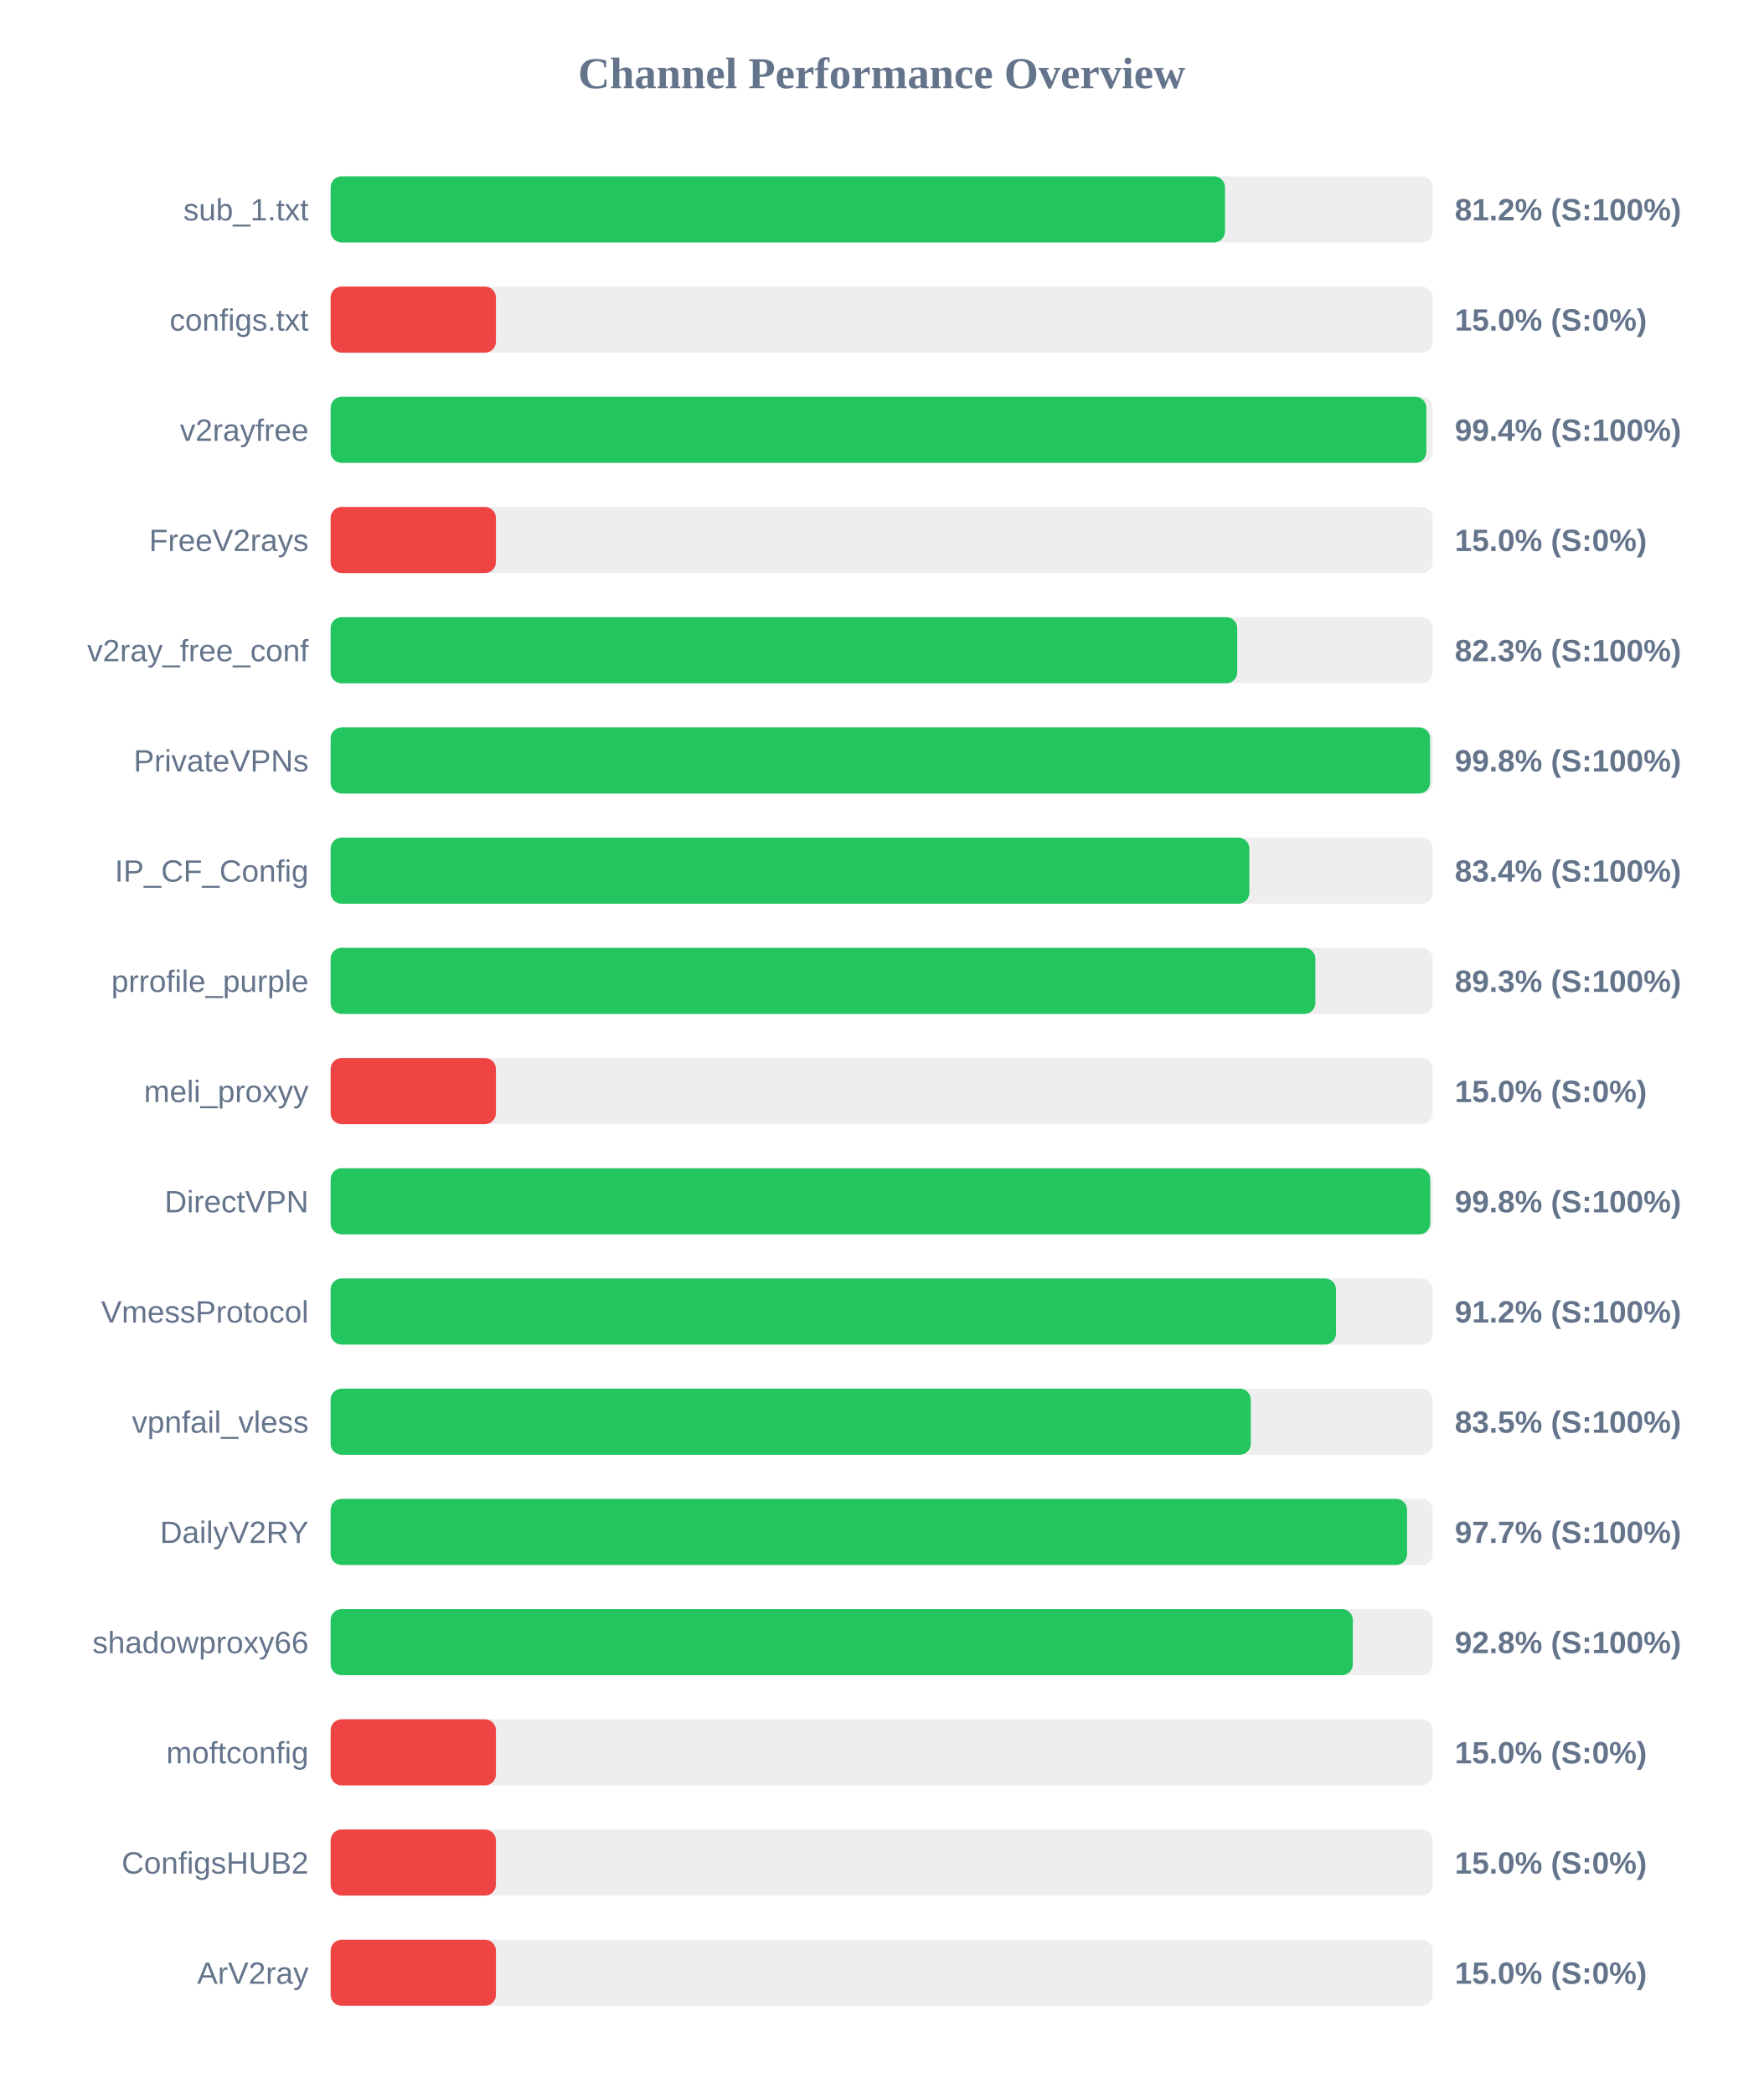
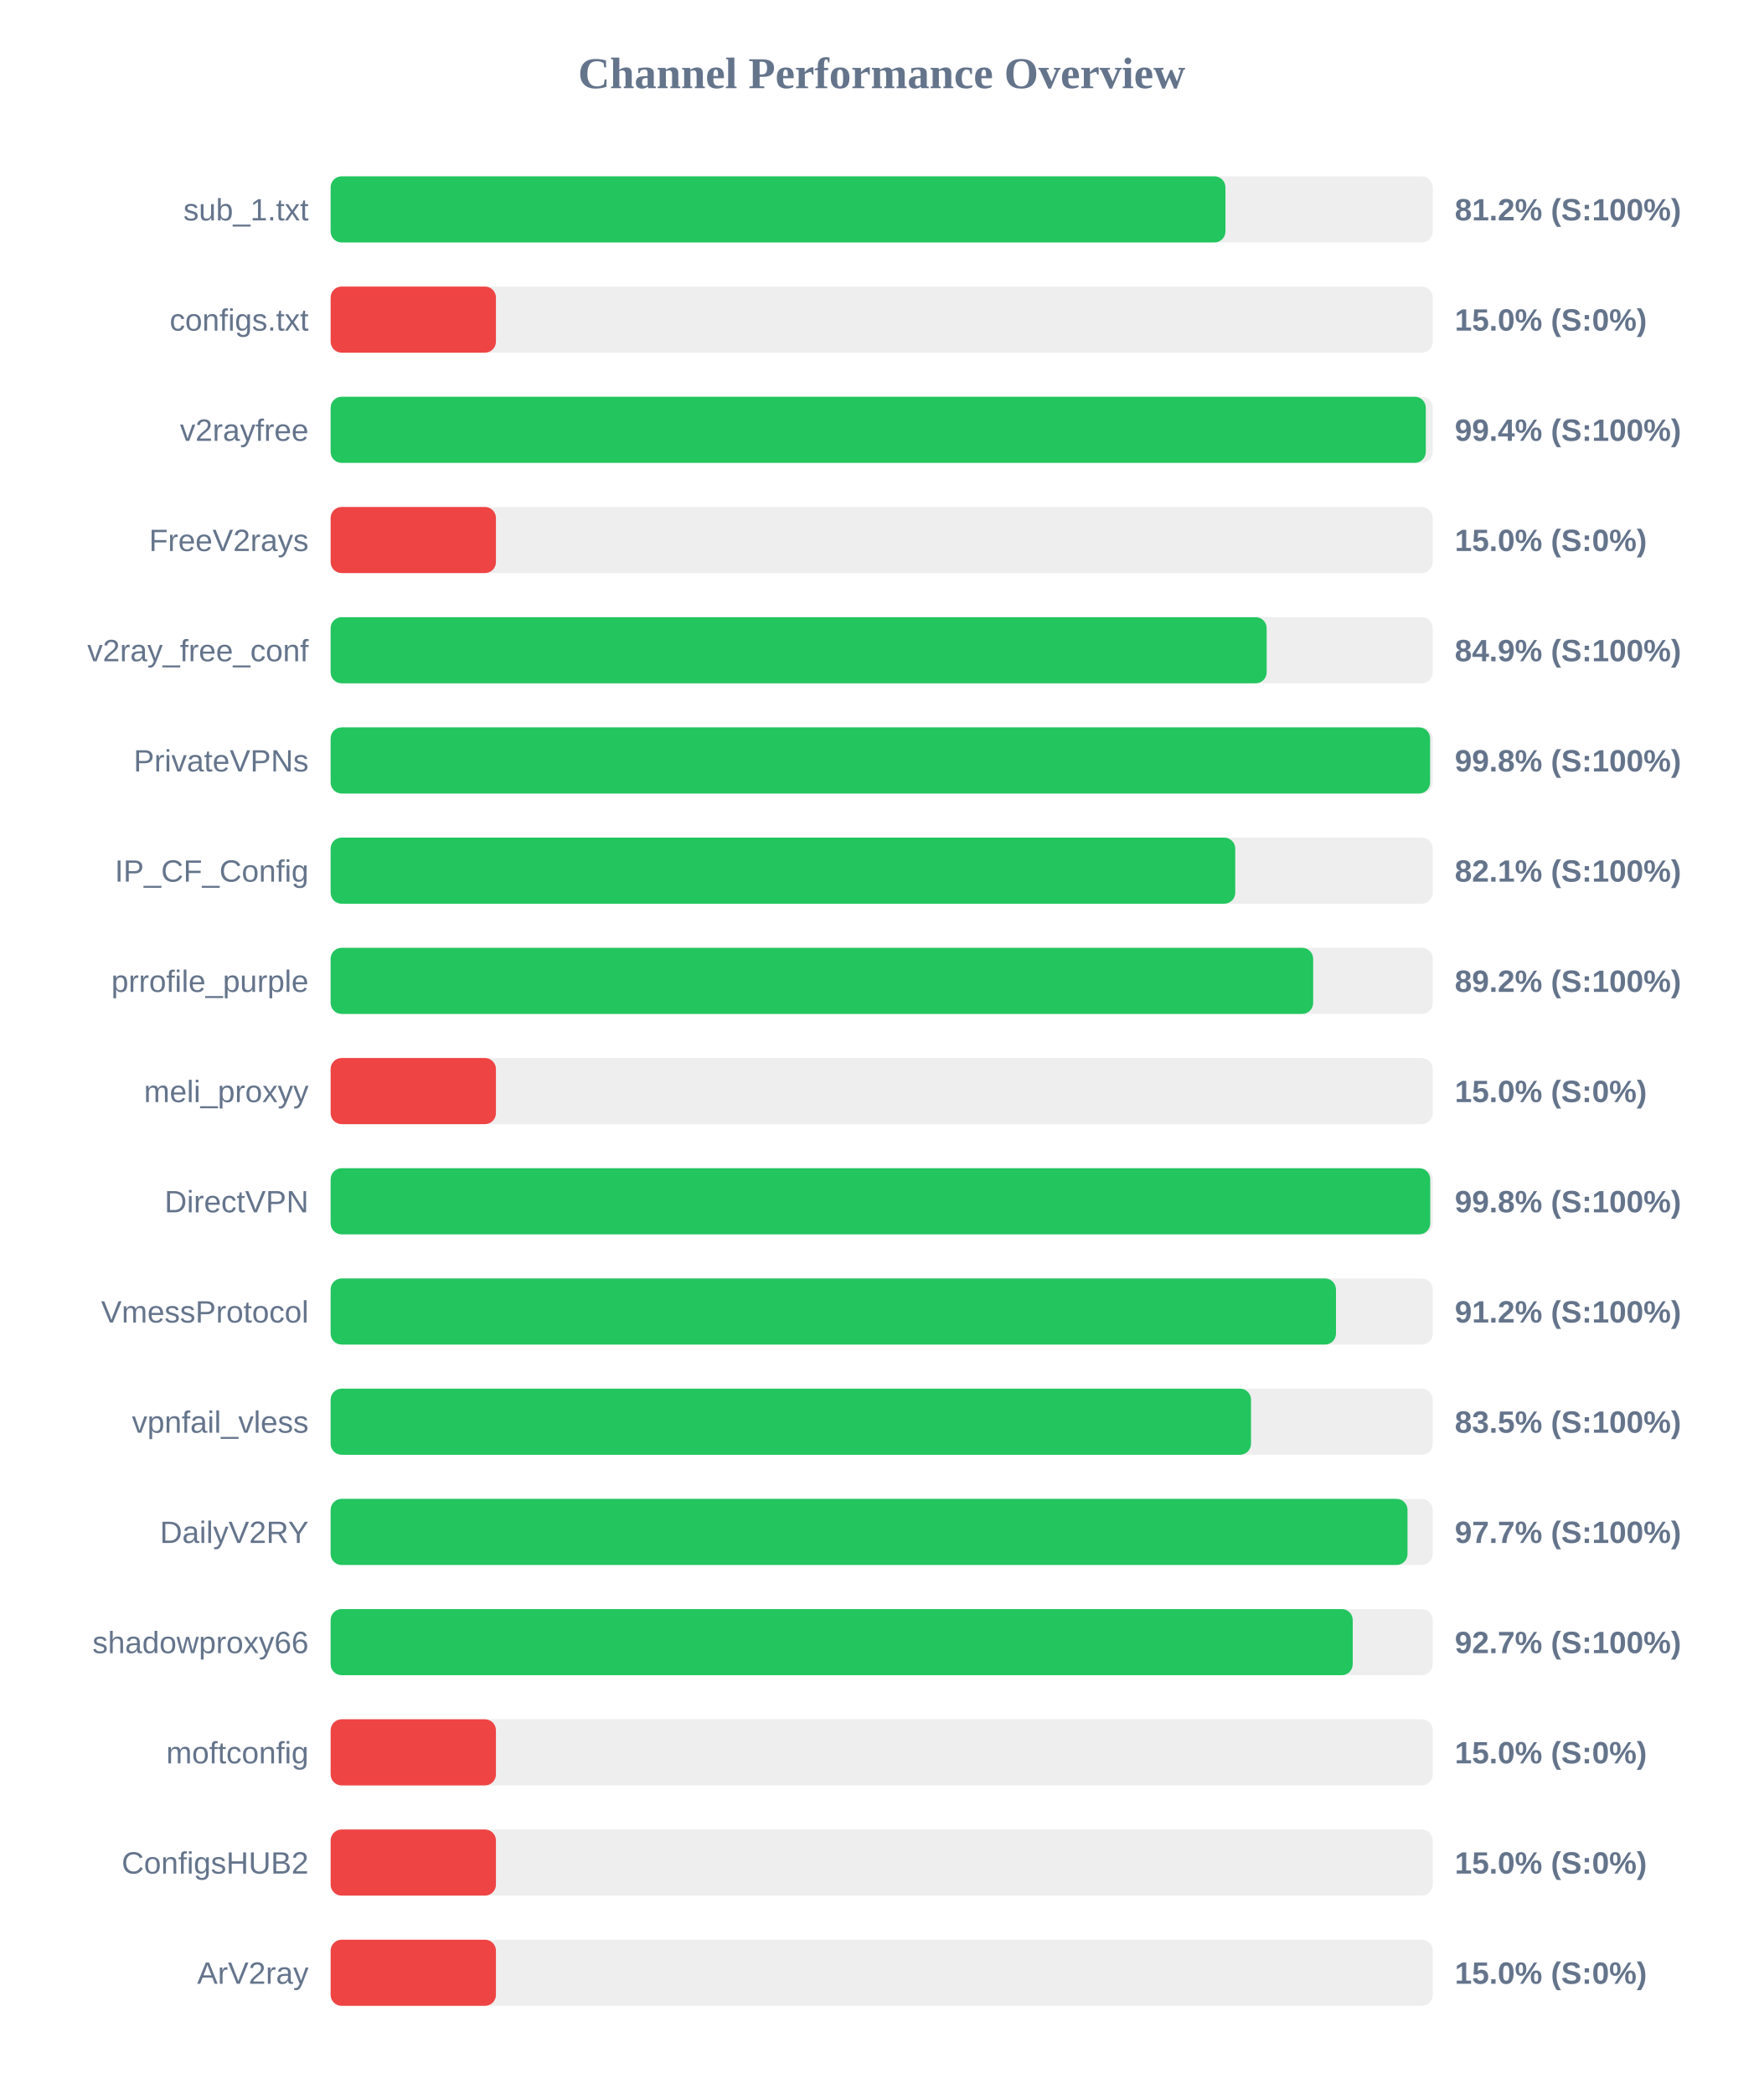
<svg xmlns="http://www.w3.org/2000/svg" width="800" height="950" version="1.1">
  <style>
        .row { font: 14px Arial; fill: #64748b; }
        .score { font: bold 14px Arial; fill: #64748b; }
    </style>
  <text x="400" y="40" text-anchor="middle" font-size="20px" font-weight="bold" fill="#64748b">Channel Performance Overview</text>
  <rect x="150" y="80" width="500" height="30" fill="#eee" rx="5" />
-   <rect x="150" y="80" width="405.75" height="30" fill="#22c55e" rx="5" />
+   <rect x="150" y="80" width="405.95" height="30" fill="#22c55e" rx="5" />
  <text x="140" y="100" text-anchor="end" class="row">sub_1.txt</text>
  <text x="660" y="100" text-anchor="start" class="score">81.2% (S:100%)</text>
  <rect x="150" y="130" width="500" height="30" fill="#eee" rx="5" />
  <rect x="150" y="130" width="75.0" height="30" fill="#ef4444" rx="5" />
  <text x="140" y="150" text-anchor="end" class="row">configs.txt</text>
  <text x="660" y="150" text-anchor="start" class="score">15.0% (S:0%)</text>
  <rect x="150" y="180" width="500" height="30" fill="#eee" rx="5" />
-   <rect x="150" y="180" width="497.1" height="30" fill="#22c55e" rx="5" />
+   <rect x="150" y="180" width="496.85" height="30" fill="#22c55e" rx="5" />
  <text x="140" y="200" text-anchor="end" class="row">v2rayfree</text>
  <text x="660" y="200" text-anchor="start" class="score">99.4% (S:100%)</text>
  <rect x="150" y="230" width="500" height="30" fill="#eee" rx="5" />
  <rect x="150" y="230" width="75.0" height="30" fill="#ef4444" rx="5" />
  <text x="140" y="250" text-anchor="end" class="row">FreeV2rays</text>
  <text x="660" y="250" text-anchor="start" class="score">15.0% (S:0%)</text>
  <rect x="150" y="280" width="500" height="30" fill="#eee" rx="5" />
-   <rect x="150" y="280" width="411.3" height="30" fill="#22c55e" rx="5" />
+   <rect x="150" y="280" width="424.65" height="30" fill="#22c55e" rx="5" />
  <text x="140" y="300" text-anchor="end" class="row">v2ray_free_conf</text>
-   <text x="660" y="300" text-anchor="start" class="score">82.3% (S:100%)</text>
+   <text x="660" y="300" text-anchor="start" class="score">84.9% (S:100%)</text>
  <rect x="150" y="330" width="500" height="30" fill="#eee" rx="5" />
  <rect x="150" y="330" width="498.8" height="30" fill="#22c55e" rx="5" />
  <text x="140" y="350" text-anchor="end" class="row">PrivateVPNs</text>
  <text x="660" y="350" text-anchor="start" class="score">99.8% (S:100%)</text>
  <rect x="150" y="380" width="500" height="30" fill="#eee" rx="5" />
-   <rect x="150" y="380" width="416.8" height="30" fill="#22c55e" rx="5" />
+   <rect x="150" y="380" width="410.4" height="30" fill="#22c55e" rx="5" />
  <text x="140" y="400" text-anchor="end" class="row">IP_CF_Config</text>
-   <text x="660" y="400" text-anchor="start" class="score">83.4% (S:100%)</text>
+   <text x="660" y="400" text-anchor="start" class="score">82.1% (S:100%)</text>
  <rect x="150" y="430" width="500" height="30" fill="#eee" rx="5" />
-   <rect x="150" y="430" width="446.75" height="30" fill="#22c55e" rx="5" />
+   <rect x="150" y="430" width="445.75" height="30" fill="#22c55e" rx="5" />
  <text x="140" y="450" text-anchor="end" class="row">prrofile_purple</text>
-   <text x="660" y="450" text-anchor="start" class="score">89.3% (S:100%)</text>
+   <text x="660" y="450" text-anchor="start" class="score">89.2% (S:100%)</text>
  <rect x="150" y="480" width="500" height="30" fill="#eee" rx="5" />
  <rect x="150" y="480" width="75.0" height="30" fill="#ef4444" rx="5" />
  <text x="140" y="500" text-anchor="end" class="row">meli_proxyy</text>
  <text x="660" y="500" text-anchor="start" class="score">15.0% (S:0%)</text>
  <rect x="150" y="530" width="500" height="30" fill="#eee" rx="5" />
  <rect x="150" y="530" width="498.85" height="30" fill="#22c55e" rx="5" />
  <text x="140" y="550" text-anchor="end" class="row">DirectVPN</text>
  <text x="660" y="550" text-anchor="start" class="score">99.8% (S:100%)</text>
  <rect x="150" y="580" width="500" height="30" fill="#eee" rx="5" />
  <rect x="150" y="580" width="456.1" height="30" fill="#22c55e" rx="5" />
  <text x="140" y="600" text-anchor="end" class="row">VmessProtocol</text>
  <text x="660" y="600" text-anchor="start" class="score">91.2% (S:100%)</text>
  <rect x="150" y="630" width="500" height="30" fill="#eee" rx="5" />
-   <rect x="150" y="630" width="417.45" height="30" fill="#22c55e" rx="5" />
+   <rect x="150" y="630" width="417.55" height="30" fill="#22c55e" rx="5" />
  <text x="140" y="650" text-anchor="end" class="row">vpnfail_vless</text>
  <text x="660" y="650" text-anchor="start" class="score">83.5% (S:100%)</text>
  <rect x="150" y="680" width="500" height="30" fill="#eee" rx="5" />
-   <rect x="150" y="680" width="488.35" height="30" fill="#22c55e" rx="5" />
+   <rect x="150" y="680" width="488.55" height="30" fill="#22c55e" rx="5" />
  <text x="140" y="700" text-anchor="end" class="row">DailyV2RY</text>
  <text x="660" y="700" text-anchor="start" class="score">97.7% (S:100%)</text>
  <rect x="150" y="730" width="500" height="30" fill="#eee" rx="5" />
-   <rect x="150" y="730" width="463.75" height="30" fill="#22c55e" rx="5" />
+   <rect x="150" y="730" width="463.7" height="30" fill="#22c55e" rx="5" />
  <text x="140" y="750" text-anchor="end" class="row">shadowproxy66</text>
-   <text x="660" y="750" text-anchor="start" class="score">92.8% (S:100%)</text>
+   <text x="660" y="750" text-anchor="start" class="score">92.7% (S:100%)</text>
  <rect x="150" y="780" width="500" height="30" fill="#eee" rx="5" />
  <rect x="150" y="780" width="75.0" height="30" fill="#ef4444" rx="5" />
  <text x="140" y="800" text-anchor="end" class="row">moftconfig</text>
  <text x="660" y="800" text-anchor="start" class="score">15.0% (S:0%)</text>
  <rect x="150" y="830" width="500" height="30" fill="#eee" rx="5" />
  <rect x="150" y="830" width="75.0" height="30" fill="#ef4444" rx="5" />
  <text x="140" y="850" text-anchor="end" class="row">ConfigsHUB2</text>
  <text x="660" y="850" text-anchor="start" class="score">15.0% (S:0%)</text>
  <rect x="150" y="880" width="500" height="30" fill="#eee" rx="5" />
  <rect x="150" y="880" width="75.0" height="30" fill="#ef4444" rx="5" />
  <text x="140" y="900" text-anchor="end" class="row">ArV2ray</text>
  <text x="660" y="900" text-anchor="start" class="score">15.0% (S:0%)</text>
</svg>
